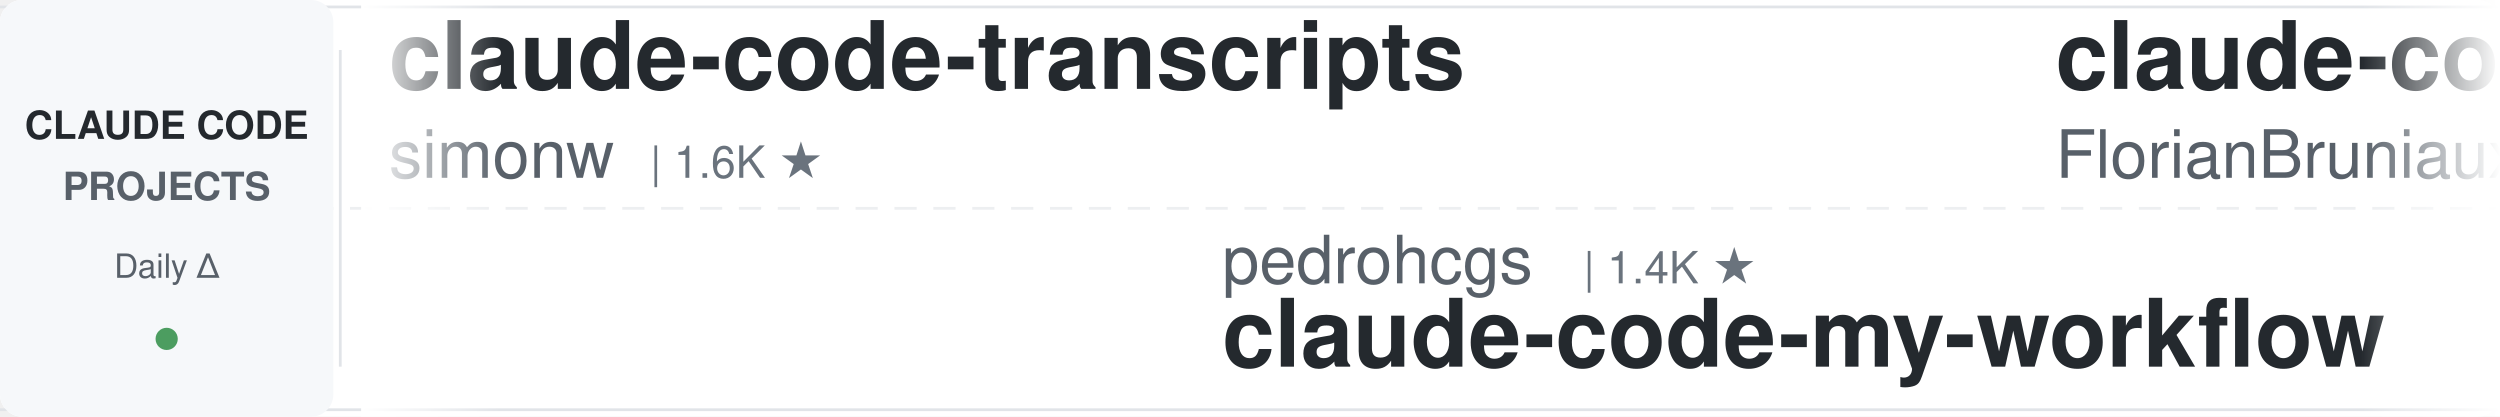
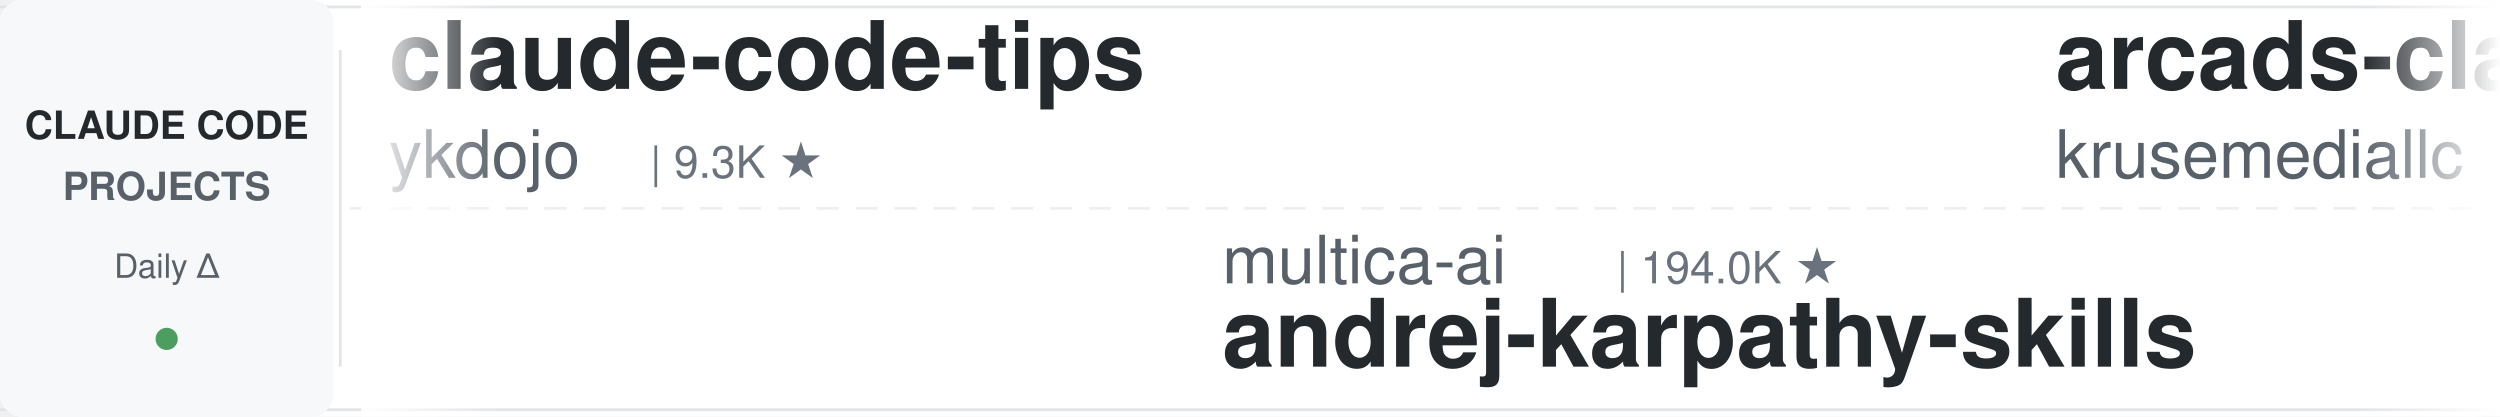
<svg xmlns="http://www.w3.org/2000/svg" width="900" height="150">
  <defs>
    <linearGradient id="leftFade" x1="0%" y1="0%" x2="100%" y2="0%">
      <stop offset="0%" style="stop-color:#ffffff;stop-opacity:1" />
      <stop offset="100%" style="stop-color:#ffffff;stop-opacity:0" />
    </linearGradient>
    <linearGradient id="rightFade" x1="0%" y1="0%" x2="100%" y2="0%">
      <stop offset="0%" style="stop-color:#ffffff;stop-opacity:0" />
      <stop offset="100%" style="stop-color:#ffffff;stop-opacity:1" />
    </linearGradient>
  </defs>
  <rect width="900" height="150" fill="#ffffff" rx="8" />
  <rect x="0" y="2" width="900" height="1" fill="#e1e4e8" />
  <rect x="0" y="147" width="900" height="1" fill="#e1e4e8" />
  <line x1="0" y1="75" x2="900" y2="75" stroke="#e1e4e8" stroke-width="1" stroke-dasharray="8 6" opacity="0.6" />
  <rect x="0" y="0" width="120" height="150" fill="#f6f8fa" rx="8" />
  <text x="60" y="50" font-family="-apple-system, BlinkMacSystemFont, 'Segoe UI', Helvetica, Arial, sans-serif" font-size="14" font-weight="600" fill="#24292e" text-anchor="middle">CLAUDE CODE</text>
  <text x="60" y="72" font-family="-apple-system, BlinkMacSystemFont, 'Segoe UI', Helvetica, Arial, sans-serif" font-size="14" font-weight="600" fill="#586069" text-anchor="middle">PROJECTS</text>
  <text x="60" y="100" font-family="-apple-system, BlinkMacSystemFont, 'Segoe UI', Helvetica, Arial, sans-serif" font-size="12" font-weight="500" fill="#586069" text-anchor="middle">Daily Δ</text>
  <circle cx="60" cy="122" r="4" fill="#22863a" opacity="0.8" />
  <rect x="122" y="18" width="1" height="114" fill="#e1e4e8" />
  <clipPath id="tickerClip">
    <rect x="130" y="0" width="770" height="150" />
  </clipPath>
  <g clip-path="url(#tickerClip)">
    <g id="tickerItems">
      <animateTransform attributeName="transform" attributeType="XML" type="translate" from="0 0" to="-3000 0" dur="54s" repeatCount="indefinite" />
      <g transform="translate(0, 0)">
-         <text x="140" y="32" font-family="-apple-system, BlinkMacSystemFont, 'Segoe UI', Helvetica, Arial, sans-serif" font-size="34" font-weight="600" fill="#24292e">claude-code-transcripts</text>
-         <text x="140" y="64" font-family="-apple-system, BlinkMacSystemFont, 'Segoe UI', Helvetica, Arial, sans-serif" font-size="24" font-weight="400" fill="#586069">simonw</text>
-         <text x="234" y="64" font-family="-apple-system, BlinkMacSystemFont, 'Segoe UI', Helvetica, Arial, sans-serif" font-size="16" font-weight="500" fill="#6a737d">| 1.6K ★</text>
+         <text x="140" y="32" font-family="-apple-system, BlinkMacSystemFont, 'Segoe UI', Helvetica, Arial, sans-serif" font-size="34" font-weight="600" fill="#24292e">claude-code-tips</text>
+         <text x="140" y="64" font-family="-apple-system, BlinkMacSystemFont, 'Segoe UI', Helvetica, Arial, sans-serif" font-size="24" font-weight="400" fill="#586069">ykdojo</text>
+         <text x="234" y="64" font-family="-apple-system, BlinkMacSystemFont, 'Segoe UI', Helvetica, Arial, sans-serif" font-size="16" font-weight="500" fill="#6a737d">| 9.3K ★</text>
      </g>
      <g transform="translate(300, 0)">
-         <text x="140" y="102" font-family="-apple-system, BlinkMacSystemFont, 'Segoe UI', Helvetica, Arial, sans-serif" font-size="24" font-weight="400" fill="#586069">pedrohcgs</text>
-         <text x="270" y="102" font-family="-apple-system, BlinkMacSystemFont, 'Segoe UI', Helvetica, Arial, sans-serif" font-size="16" font-weight="500" fill="#6a737d">| 1.4K ★</text>
-         <text x="140" y="132" font-family="-apple-system, BlinkMacSystemFont, 'Segoe UI', Helvetica, Arial, sans-serif" font-size="34" font-weight="600" fill="#24292e">claude-code-my-workflow</text>
+         <text x="140" y="102" font-family="-apple-system, BlinkMacSystemFont, 'Segoe UI', Helvetica, Arial, sans-serif" font-size="24" font-weight="400" fill="#586069">multica-ai</text>
+         <text x="282" y="102" font-family="-apple-system, BlinkMacSystemFont, 'Segoe UI', Helvetica, Arial, sans-serif" font-size="16" font-weight="500" fill="#6a737d">| 194.0K ★</text>
+         <text x="140" y="132" font-family="-apple-system, BlinkMacSystemFont, 'Segoe UI', Helvetica, Arial, sans-serif" font-size="34" font-weight="600" fill="#24292e">andrej-karpathy-skills</text>
      </g>
      <g transform="translate(600, 0)">
-         <text x="140" y="32" font-family="-apple-system, BlinkMacSystemFont, 'Segoe UI', Helvetica, Arial, sans-serif" font-size="34" font-weight="600" fill="#24292e">claude-code-ultimate-gui...</text>
-         <text x="140" y="64" font-family="-apple-system, BlinkMacSystemFont, 'Segoe UI', Helvetica, Arial, sans-serif" font-size="24" font-weight="400" fill="#586069">FlorianBruniaux</text>
-         <text x="342" y="64" font-family="-apple-system, BlinkMacSystemFont, 'Segoe UI', Helvetica, Arial, sans-serif" font-size="16" font-weight="500" fill="#6a737d">| 5.5K ★</text>
+         <text x="140" y="32" font-family="-apple-system, BlinkMacSystemFont, 'Segoe UI', Helvetica, Arial, sans-serif" font-size="34" font-weight="600" fill="#24292e">arcads-claude-code</text>
+         <text x="140" y="64" font-family="-apple-system, BlinkMacSystemFont, 'Segoe UI', Helvetica, Arial, sans-serif" font-size="24" font-weight="400" fill="#586069">krusemediallc</text>
+         <text x="318" y="64" font-family="-apple-system, BlinkMacSystemFont, 'Segoe UI', Helvetica, Arial, sans-serif" font-size="16" font-weight="500" fill="#6a737d">| 1.0K ★</text>
      </g>
      <g transform="translate(900, 0)">
-         <text x="140" y="102" font-family="-apple-system, BlinkMacSystemFont, 'Segoe UI', Helvetica, Arial, sans-serif" font-size="24" font-weight="400" fill="#586069">Donchitos</text>
-         <text x="270" y="102" font-family="-apple-system, BlinkMacSystemFont, 'Segoe UI', Helvetica, Arial, sans-serif" font-size="16" font-weight="500" fill="#6a737d">| 23.2K ★</text>
-         <text x="140" y="132" font-family="-apple-system, BlinkMacSystemFont, 'Segoe UI', Helvetica, Arial, sans-serif" font-size="34" font-weight="600" fill="#24292e">Claude-Code-Game-Studios</text>
+         <text x="140" y="102" font-family="-apple-system, BlinkMacSystemFont, 'Segoe UI', Helvetica, Arial, sans-serif" font-size="24" font-weight="400" fill="#586069">davila7</text>
+         <text x="246" y="102" font-family="-apple-system, BlinkMacSystemFont, 'Segoe UI', Helvetica, Arial, sans-serif" font-size="16" font-weight="500" fill="#6a737d">| 29.7K ★</text>
+         <text x="140" y="132" font-family="-apple-system, BlinkMacSystemFont, 'Segoe UI', Helvetica, Arial, sans-serif" font-size="34" font-weight="600" fill="#24292e">claude-code-templates</text>
      </g>
      <g transform="translate(1200, 0)">
-         <text x="140" y="32" font-family="-apple-system, BlinkMacSystemFont, 'Segoe UI', Helvetica, Arial, sans-serif" font-size="34" font-weight="600" fill="#24292e">claude-code-from-scratch</text>
-         <text x="140" y="64" font-family="-apple-system, BlinkMacSystemFont, 'Segoe UI', Helvetica, Arial, sans-serif" font-size="24" font-weight="400" fill="#586069">Windy3f3f3f3f</text>
-         <text x="318" y="64" font-family="-apple-system, BlinkMacSystemFont, 'Segoe UI', Helvetica, Arial, sans-serif" font-size="16" font-weight="500" fill="#6a737d">| 2.4K ★</text>
+         <text x="140" y="32" font-family="-apple-system, BlinkMacSystemFont, 'Segoe UI', Helvetica, Arial, sans-serif" font-size="34" font-weight="600" fill="#24292e">awesome-claude-code</text>
+         <text x="140" y="64" font-family="-apple-system, BlinkMacSystemFont, 'Segoe UI', Helvetica, Arial, sans-serif" font-size="24" font-weight="400" fill="#586069">jqueryscript</text>
+         <text x="306" y="64" font-family="-apple-system, BlinkMacSystemFont, 'Segoe UI', Helvetica, Arial, sans-serif" font-size="16" font-weight="500" fill="#6a737d">| 469 ★</text>
      </g>
      <g transform="translate(1500, 0)">
-         <text x="140" y="102" font-family="-apple-system, BlinkMacSystemFont, 'Segoe UI', Helvetica, Arial, sans-serif" font-size="24" font-weight="400" fill="#586069">1rgs</text>
-         <text x="210" y="102" font-family="-apple-system, BlinkMacSystemFont, 'Segoe UI', Helvetica, Arial, sans-serif" font-size="16" font-weight="500" fill="#6a737d">| 3.7K ★</text>
-         <text x="140" y="132" font-family="-apple-system, BlinkMacSystemFont, 'Segoe UI', Helvetica, Arial, sans-serif" font-size="34" font-weight="600" fill="#24292e">claude-code-proxy</text>
+         <text x="140" y="102" font-family="-apple-system, BlinkMacSystemFont, 'Segoe UI', Helvetica, Arial, sans-serif" font-size="24" font-weight="400" fill="#586069">carlvellotti</text>
+         <text x="306" y="102" font-family="-apple-system, BlinkMacSystemFont, 'Segoe UI', Helvetica, Arial, sans-serif" font-size="16" font-weight="500" fill="#6a737d">| 2.1K ★</text>
+         <text x="140" y="132" font-family="-apple-system, BlinkMacSystemFont, 'Segoe UI', Helvetica, Arial, sans-serif" font-size="34" font-weight="600" fill="#24292e">claude-code-pm-course</text>
      </g>
      <g transform="translate(1800, 0)">
-         <text x="140" y="32" font-family="-apple-system, BlinkMacSystemFont, 'Segoe UI', Helvetica, Arial, sans-serif" font-size="34" font-weight="600" fill="#24292e">claude-code-pm-course</text>
-         <text x="140" y="64" font-family="-apple-system, BlinkMacSystemFont, 'Segoe UI', Helvetica, Arial, sans-serif" font-size="24" font-weight="400" fill="#586069">carlvellotti</text>
-         <text x="306" y="64" font-family="-apple-system, BlinkMacSystemFont, 'Segoe UI', Helvetica, Arial, sans-serif" font-size="16" font-weight="500" fill="#6a737d">| 2.1K ★</text>
+         <text x="140" y="32" font-family="-apple-system, BlinkMacSystemFont, 'Segoe UI', Helvetica, Arial, sans-serif" font-size="34" font-weight="600" fill="#24292e">Claude-Code-Usage-Monito...</text>
+         <text x="140" y="64" font-family="-apple-system, BlinkMacSystemFont, 'Segoe UI', Helvetica, Arial, sans-serif" font-size="24" font-weight="400" fill="#586069">Maciek-roboblog</text>
+         <text x="342" y="64" font-family="-apple-system, BlinkMacSystemFont, 'Segoe UI', Helvetica, Arial, sans-serif" font-size="16" font-weight="500" fill="#6a737d">| 8.5K ★</text>
      </g>
      <g transform="translate(2100, 0)">
-         <text x="140" y="102" font-family="-apple-system, BlinkMacSystemFont, 'Segoe UI', Helvetica, Arial, sans-serif" font-size="24" font-weight="400" fill="#586069">asgeirtj</text>
-         <text x="258" y="102" font-family="-apple-system, BlinkMacSystemFont, 'Segoe UI', Helvetica, Arial, sans-serif" font-size="16" font-weight="500" fill="#6a737d">| 58.9K ★</text>
-         <text x="140" y="132" font-family="-apple-system, BlinkMacSystemFont, 'Segoe UI', Helvetica, Arial, sans-serif" font-size="34" font-weight="600" fill="#24292e">system_prompts_leaks</text>
+         <text x="140" y="102" font-family="-apple-system, BlinkMacSystemFont, 'Segoe UI', Helvetica, Arial, sans-serif" font-size="24" font-weight="400" fill="#586069">kodu-ai</text>
+         <text x="246" y="102" font-family="-apple-system, BlinkMacSystemFont, 'Segoe UI', Helvetica, Arial, sans-serif" font-size="16" font-weight="500" fill="#6a737d">| 5.3K ★</text>
+         <text x="140" y="132" font-family="-apple-system, BlinkMacSystemFont, 'Segoe UI', Helvetica, Arial, sans-serif" font-size="34" font-weight="600" fill="#24292e">claude-coder</text>
      </g>
      <g transform="translate(2400, 0)">
-         <text x="140" y="32" font-family="-apple-system, BlinkMacSystemFont, 'Segoe UI', Helvetica, Arial, sans-serif" font-size="34" font-weight="600" fill="#24292e">awesome-claude-code-suba...</text>
-         <text x="140" y="64" font-family="-apple-system, BlinkMacSystemFont, 'Segoe UI', Helvetica, Arial, sans-serif" font-size="24" font-weight="400" fill="#586069">VoltAgent</text>
-         <text x="270" y="64" font-family="-apple-system, BlinkMacSystemFont, 'Segoe UI', Helvetica, Arial, sans-serif" font-size="16" font-weight="500" fill="#6a737d">| 23.5K ★</text>
+         <text x="140" y="32" font-family="-apple-system, BlinkMacSystemFont, 'Segoe UI', Helvetica, Arial, sans-serif" font-size="34" font-weight="600" fill="#24292e">ClaudeCodeAgents</text>
+         <text x="140" y="64" font-family="-apple-system, BlinkMacSystemFont, 'Segoe UI', Helvetica, Arial, sans-serif" font-size="24" font-weight="400" fill="#586069">darcyegb</text>
+         <text x="258" y="64" font-family="-apple-system, BlinkMacSystemFont, 'Segoe UI', Helvetica, Arial, sans-serif" font-size="16" font-weight="500" fill="#6a737d">| 748 ★</text>
      </g>
      <g transform="translate(2700, 0)">
-         <text x="140" y="102" font-family="-apple-system, BlinkMacSystemFont, 'Segoe UI', Helvetica, Arial, sans-serif" font-size="24" font-weight="400" fill="#586069">AprilNEA</text>
-         <text x="258" y="102" font-family="-apple-system, BlinkMacSystemFont, 'Segoe UI', Helvetica, Arial, sans-serif" font-size="16" font-weight="500" fill="#6a737d">| 392 ★</text>
-         <text x="140" y="132" font-family="-apple-system, BlinkMacSystemFont, 'Segoe UI', Helvetica, Arial, sans-serif" font-size="34" font-weight="600" fill="#24292e">claude-code-source</text>
+         <text x="140" y="102" font-family="-apple-system, BlinkMacSystemFont, 'Segoe UI', Helvetica, Arial, sans-serif" font-size="24" font-weight="400" fill="#586069">ponponon</text>
+         <text x="258" y="102" font-family="-apple-system, BlinkMacSystemFont, 'Segoe UI', Helvetica, Arial, sans-serif" font-size="16" font-weight="500" fill="#6a737d">| 2.3K ★</text>
+         <text x="140" y="132" font-family="-apple-system, BlinkMacSystemFont, 'Segoe UI', Helvetica, Arial, sans-serif" font-size="34" font-weight="600" fill="#24292e">claude_code_src</text>
      </g>
      <g transform="translate(3000, 0)">
-         <text x="140" y="32" font-family="-apple-system, BlinkMacSystemFont, 'Segoe UI', Helvetica, Arial, sans-serif" font-size="34" font-weight="600" fill="#24292e">claude-code-transcripts</text>
-         <text x="140" y="64" font-family="-apple-system, BlinkMacSystemFont, 'Segoe UI', Helvetica, Arial, sans-serif" font-size="24" font-weight="400" fill="#586069">simonw</text>
-         <text x="234" y="64" font-family="-apple-system, BlinkMacSystemFont, 'Segoe UI', Helvetica, Arial, sans-serif" font-size="16" font-weight="500" fill="#6a737d">| 1.6K ★</text>
+         <text x="140" y="32" font-family="-apple-system, BlinkMacSystemFont, 'Segoe UI', Helvetica, Arial, sans-serif" font-size="34" font-weight="600" fill="#24292e">claude-code-tips</text>
+         <text x="140" y="64" font-family="-apple-system, BlinkMacSystemFont, 'Segoe UI', Helvetica, Arial, sans-serif" font-size="24" font-weight="400" fill="#586069">ykdojo</text>
+         <text x="234" y="64" font-family="-apple-system, BlinkMacSystemFont, 'Segoe UI', Helvetica, Arial, sans-serif" font-size="16" font-weight="500" fill="#6a737d">| 9.3K ★</text>
      </g>
      <g transform="translate(3300, 0)">
-         <text x="140" y="102" font-family="-apple-system, BlinkMacSystemFont, 'Segoe UI', Helvetica, Arial, sans-serif" font-size="24" font-weight="400" fill="#586069">pedrohcgs</text>
-         <text x="270" y="102" font-family="-apple-system, BlinkMacSystemFont, 'Segoe UI', Helvetica, Arial, sans-serif" font-size="16" font-weight="500" fill="#6a737d">| 1.4K ★</text>
-         <text x="140" y="132" font-family="-apple-system, BlinkMacSystemFont, 'Segoe UI', Helvetica, Arial, sans-serif" font-size="34" font-weight="600" fill="#24292e">claude-code-my-workflow</text>
+         <text x="140" y="102" font-family="-apple-system, BlinkMacSystemFont, 'Segoe UI', Helvetica, Arial, sans-serif" font-size="24" font-weight="400" fill="#586069">multica-ai</text>
+         <text x="282" y="102" font-family="-apple-system, BlinkMacSystemFont, 'Segoe UI', Helvetica, Arial, sans-serif" font-size="16" font-weight="500" fill="#6a737d">| 194.0K ★</text>
+         <text x="140" y="132" font-family="-apple-system, BlinkMacSystemFont, 'Segoe UI', Helvetica, Arial, sans-serif" font-size="34" font-weight="600" fill="#24292e">andrej-karpathy-skills</text>
      </g>
      <g transform="translate(3600, 0)">
-         <text x="140" y="32" font-family="-apple-system, BlinkMacSystemFont, 'Segoe UI', Helvetica, Arial, sans-serif" font-size="34" font-weight="600" fill="#24292e">claude-code-ultimate-gui...</text>
-         <text x="140" y="64" font-family="-apple-system, BlinkMacSystemFont, 'Segoe UI', Helvetica, Arial, sans-serif" font-size="24" font-weight="400" fill="#586069">FlorianBruniaux</text>
-         <text x="342" y="64" font-family="-apple-system, BlinkMacSystemFont, 'Segoe UI', Helvetica, Arial, sans-serif" font-size="16" font-weight="500" fill="#6a737d">| 5.5K ★</text>
+         <text x="140" y="32" font-family="-apple-system, BlinkMacSystemFont, 'Segoe UI', Helvetica, Arial, sans-serif" font-size="34" font-weight="600" fill="#24292e">arcads-claude-code</text>
+         <text x="140" y="64" font-family="-apple-system, BlinkMacSystemFont, 'Segoe UI', Helvetica, Arial, sans-serif" font-size="24" font-weight="400" fill="#586069">krusemediallc</text>
+         <text x="318" y="64" font-family="-apple-system, BlinkMacSystemFont, 'Segoe UI', Helvetica, Arial, sans-serif" font-size="16" font-weight="500" fill="#6a737d">| 1.0K ★</text>
      </g>
      <g transform="translate(3900, 0)">
-         <text x="140" y="102" font-family="-apple-system, BlinkMacSystemFont, 'Segoe UI', Helvetica, Arial, sans-serif" font-size="24" font-weight="400" fill="#586069">Donchitos</text>
-         <text x="270" y="102" font-family="-apple-system, BlinkMacSystemFont, 'Segoe UI', Helvetica, Arial, sans-serif" font-size="16" font-weight="500" fill="#6a737d">| 23.2K ★</text>
-         <text x="140" y="132" font-family="-apple-system, BlinkMacSystemFont, 'Segoe UI', Helvetica, Arial, sans-serif" font-size="34" font-weight="600" fill="#24292e">Claude-Code-Game-Studios</text>
+         <text x="140" y="102" font-family="-apple-system, BlinkMacSystemFont, 'Segoe UI', Helvetica, Arial, sans-serif" font-size="24" font-weight="400" fill="#586069">davila7</text>
+         <text x="246" y="102" font-family="-apple-system, BlinkMacSystemFont, 'Segoe UI', Helvetica, Arial, sans-serif" font-size="16" font-weight="500" fill="#6a737d">| 29.7K ★</text>
+         <text x="140" y="132" font-family="-apple-system, BlinkMacSystemFont, 'Segoe UI', Helvetica, Arial, sans-serif" font-size="34" font-weight="600" fill="#24292e">claude-code-templates</text>
      </g>
    </g>
  </g>
  <rect x="130" y="0" width="50" height="150" fill="url(#leftFade)" />
  <rect x="850" y="0" width="50" height="150" fill="url(#rightFade)" />
</svg>
